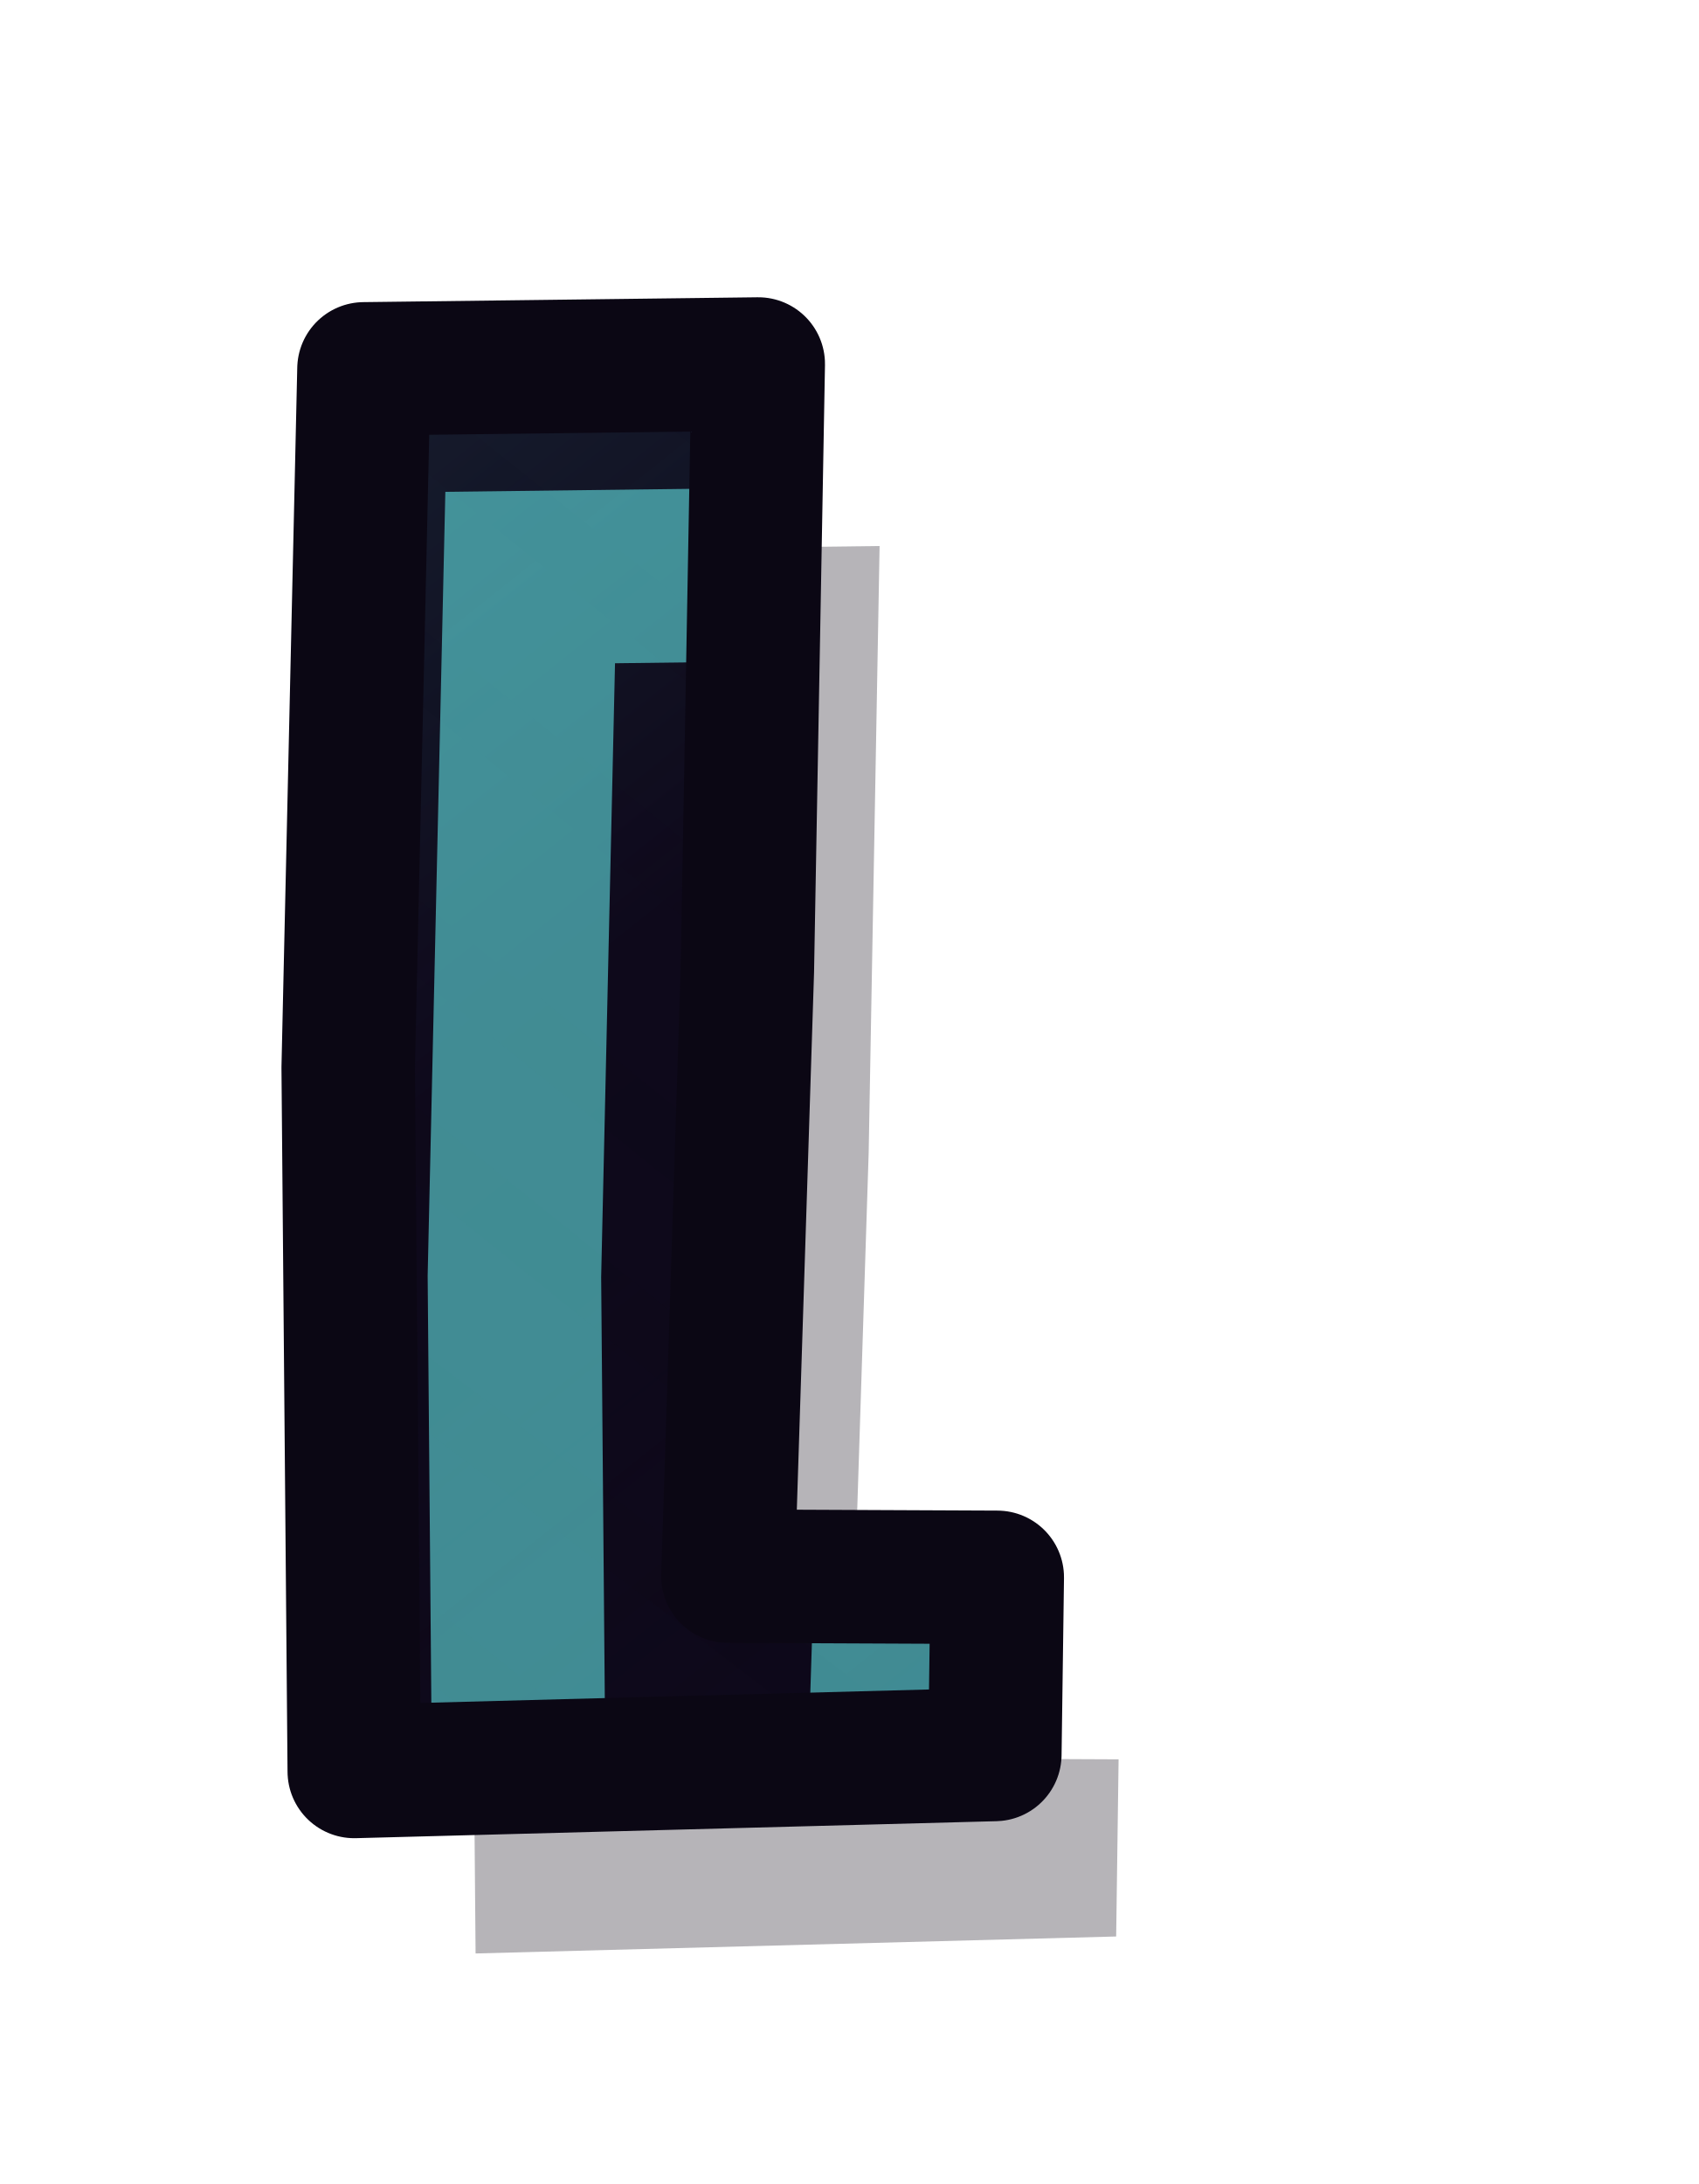
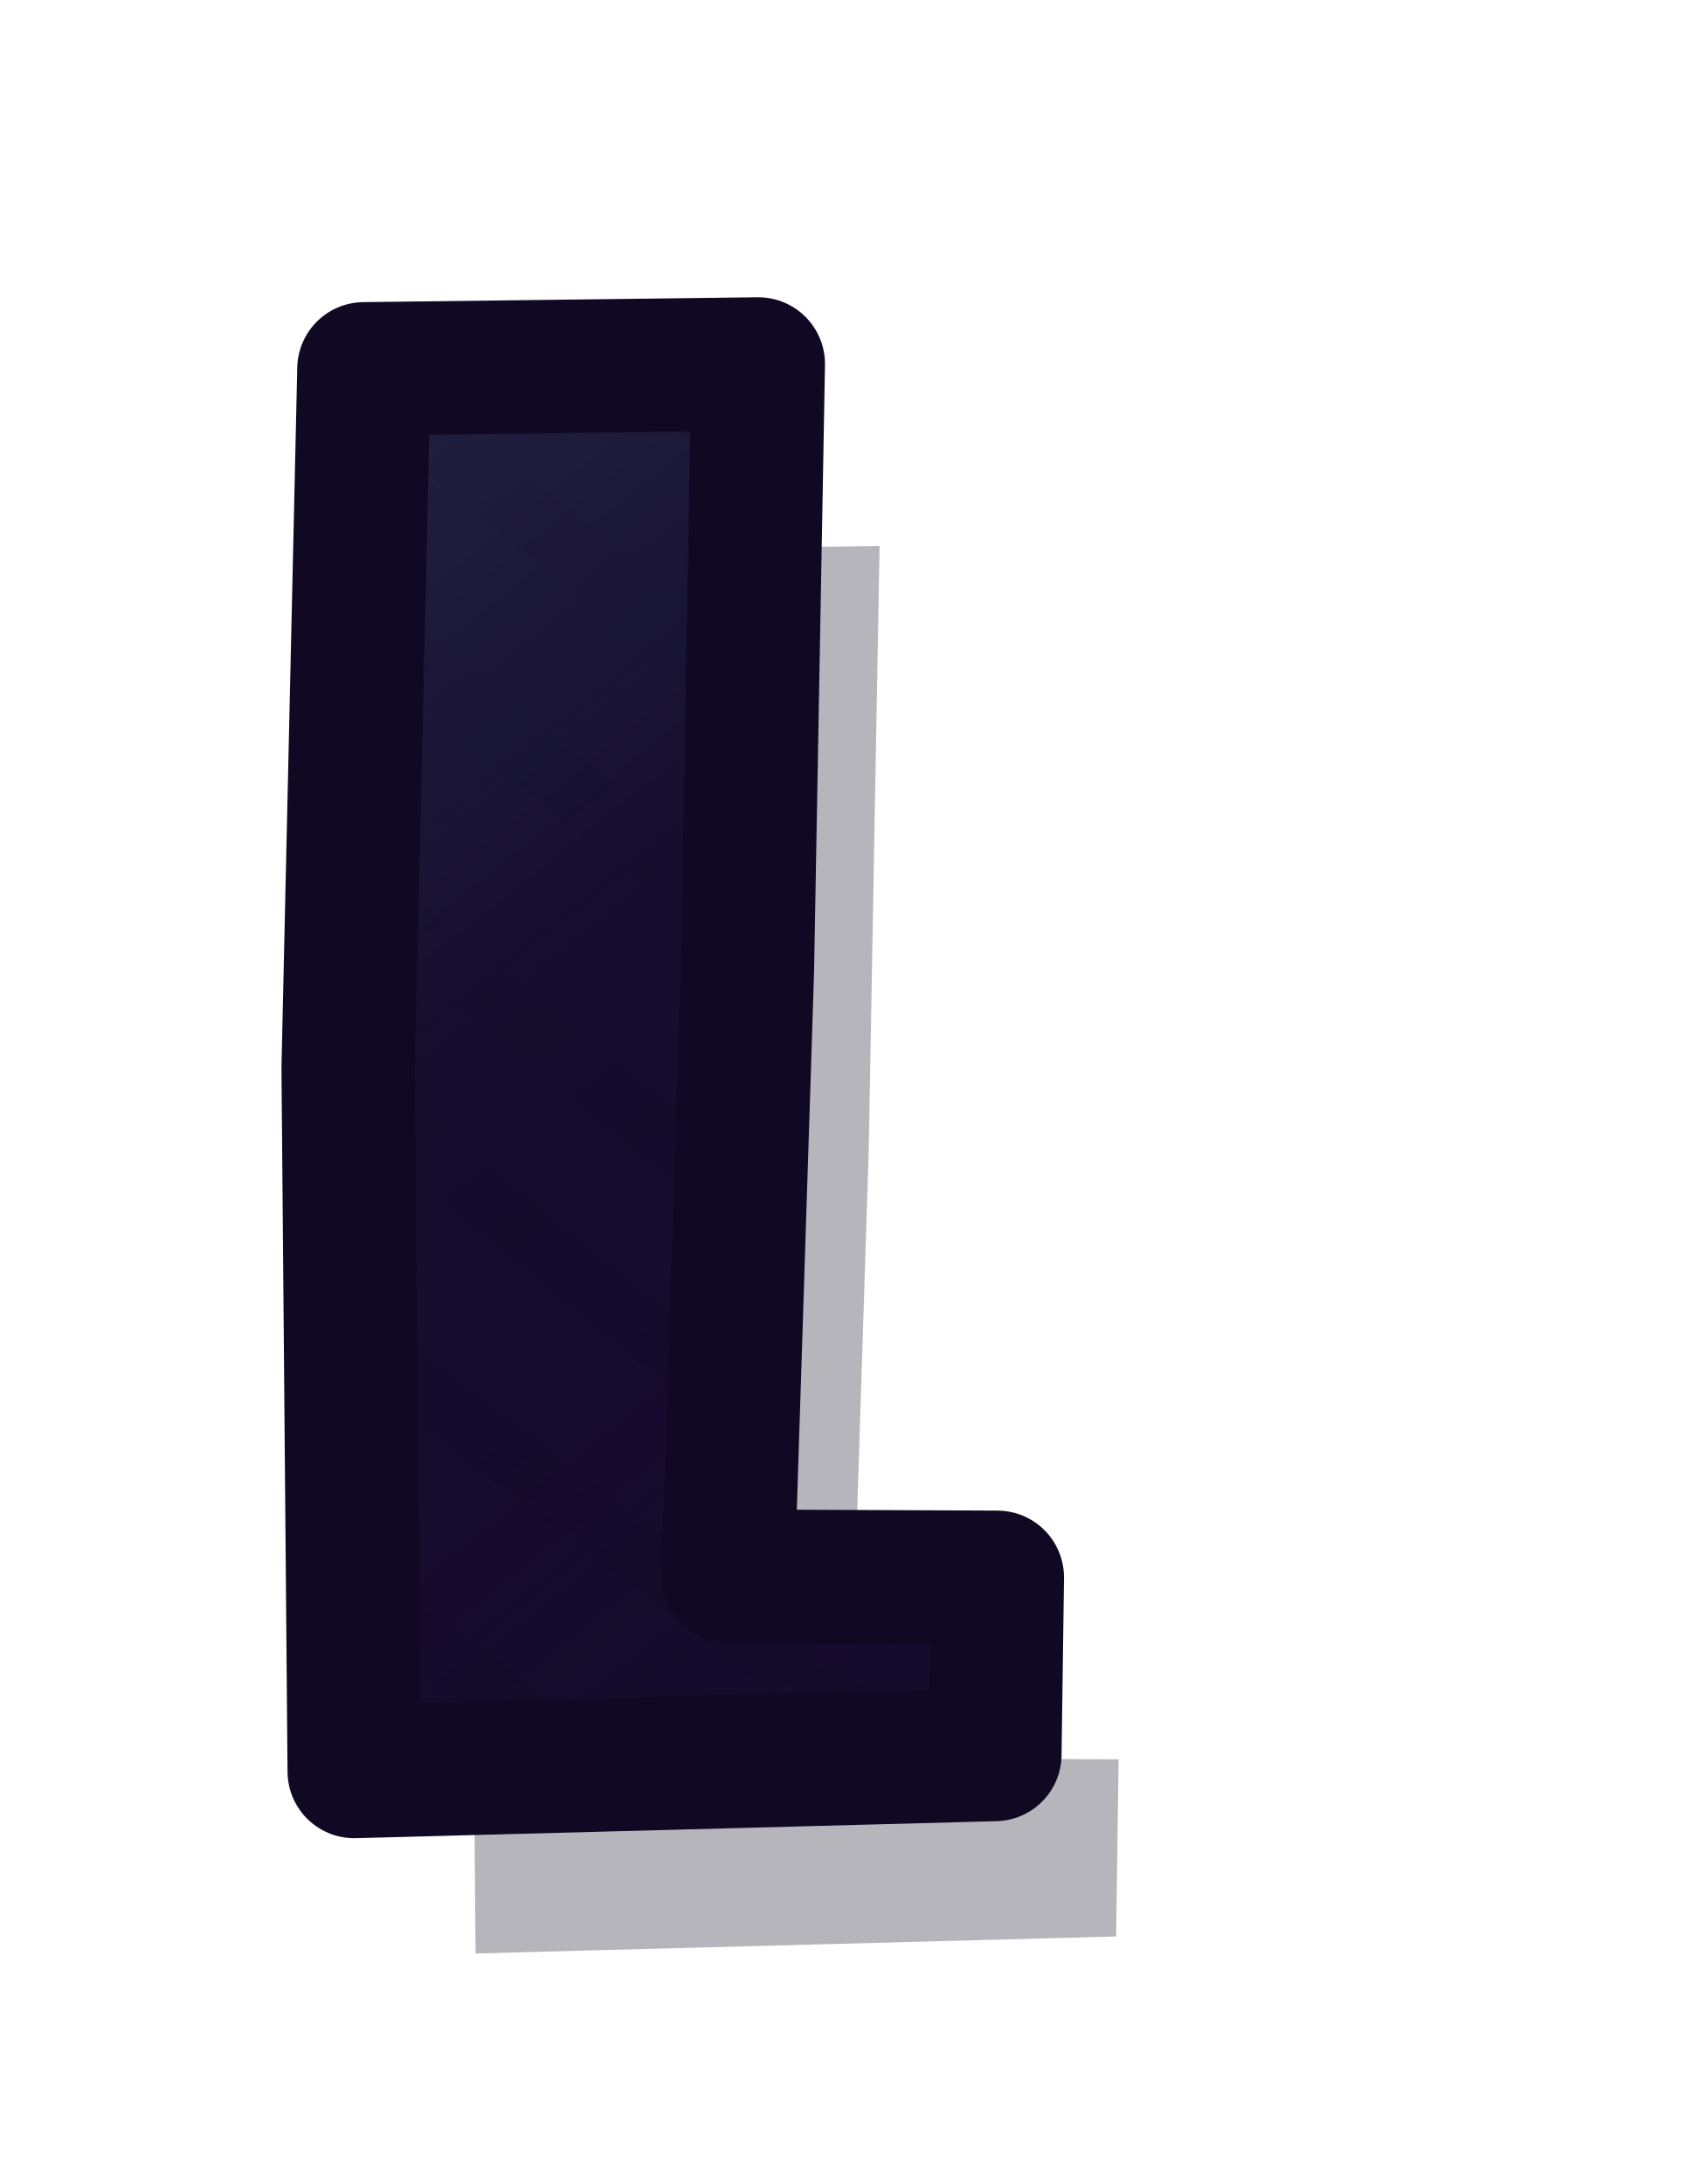
<svg xmlns="http://www.w3.org/2000/svg" width="14" height="18" viewBox="120 193 14 18">
  <defs>
    <clipPath id="tpp1j00">
      <path d="M123,196.04 L126.25,196 L126.16,201 L126,205.99 L128.22,206 L128.2,207.46 L122.92,207.6 L122.87,201.8 Z" />
    </clipPath>
    <linearGradient id="tpp1j01" gradientUnits="userSpaceOnUse" x1="119.11" y1="193.63" x2="132.09" y2="209.97">
-       <stop offset="0" stop-color="#63E2E5" stop-opacity="0.18" />
-       <stop offset="0.45" stop-color="#63E2E5" stop-opacity="0" />
-       <stop offset="0.55" stop-color="#0D0819" stop-opacity="0" />
-       <stop offset="1" stop-color="#0D0819" stop-opacity="0.42" />
+       <stop offset="0" stop-color="#89F2F5" stop-opacity="0.18" />
+       <stop offset="0.45" stop-color="#89F2F5" stop-opacity="0" />
+       <stop offset="0.55" stop-color="#100822" stop-opacity="0" />
+       <stop offset="1" stop-color="#100822" stop-opacity="0.42" />
    </linearGradient>
    <linearGradient id="tpp1j02" gradientUnits="userSpaceOnUse" x1="119.11" y1="193.63" x2="132.09" y2="209.97">
-       <stop offset="0" stop-color="#090511" />
-       <stop offset="0.22" stop-color="#090511" />
-       <stop offset="1" stop-color="#BBB5D6" />
+       <stop offset="0" stop-color="#0E071D" />
+       <stop offset="0.22" stop-color="#0E071D" />
+       <stop offset="1" stop-color="#E0DDEE" />
    </linearGradient>
    <mask id="tpp1j03" maskUnits="userSpaceOnUse" x="120" y="193" width="11.2" height="17.6">
      <rect x="120" y="193" width="11.2" height="17.6" fill="url(#tpp1j02)" />
    </mask>
  </defs>
-   <path d="M123,196.04 L126.25,196 L126.16,201 L126,205.99 L128.22,206 L128.2,207.46 L122.92,207.6 L122.87,201.8 Z" fill="#090511" opacity="0.3" transform="translate(1 1.5)" />
-   <path d="M123,196.04 L126.25,196 L126.16,201 L126,205.99 L128.22,206 L128.2,207.46 L122.92,207.6 L122.87,201.8 Z" fill="#0E091B" />
+   <path d="M123,196.04 L126.25,196 L126.16,201 L126,205.99 L128.22,206 L128.2,207.46 L122.92,207.6 L122.87,201.8 Z" fill="#0E071D" opacity="0.3" transform="translate(1 1.5)" />
+   <path d="M123,196.04 L126.25,196 L126.16,201 L126,205.99 L128.22,206 L128.2,207.46 L122.92,207.6 L122.87,201.8 Z" fill="#160C2E" />
  <g clip-path="url(#tpp1j00)">
    <rect x="120" y="193" width="11.2" height="17.6" fill="url(#tpp1j01)" />
-     <path d="M123.64,184.12 L143.26,199.38 M122.64,185.4 L142.22,200.72 M121.38,187.01 L140.93,202.37 M120.59,188.02 L140.05,203.5 M119.46,189.47 L139.15,204.64 M118.56,190.62 L137.95,206.18 M117.6,191.85 L137.02,207.38 M116.69,193.01 L136.03,208.65 M115.61,194.4 L134.95,210.03 M114.77,195.47 L134.14,211.06 M113.61,196.95 L133.4,212 M112.8,198 L132.25,213.47 M111.43,199.75 L131.15,214.89 M110.72,200.66 L130.3,215.97 M109.57,202.13 L129.29,217.27 M108.66,203.29 L128.47,218.31 " stroke="#0B0714" stroke-width="0.5" mask="url(#tpp1j03)" fill="none" opacity="0.4" />
-     <path d="M123,196.04 L126.25,196 L126.16,201 L126,205.99 L128.22,206 L128.2,207.46 L122.92,207.6 L122.87,201.8 Z" fill="none" stroke="#63E2E5" stroke-width="1.43" stroke-opacity="0.6" transform="translate(1.37 1.72)" />
+     <path d="M123.64,184.12 L143.26,199.38 M122.64,185.4 L142.22,200.72 M121.38,187.01 L140.93,202.37 M120.59,188.02 L140.05,203.5 M119.46,189.47 L139.15,204.64 M118.56,190.62 L137.95,206.18 M117.6,191.85 L137.02,207.38 M116.69,193.01 L136.03,208.65 M115.61,194.4 L134.95,210.03 M114.77,195.47 L134.14,211.06 M113.61,196.95 L133.4,212 M112.8,198 L132.25,213.47 M111.43,199.75 L131.15,214.89 M110.72,200.66 L130.3,215.97 M109.57,202.13 L129.29,217.27 M108.66,203.29 L128.47,218.31 " stroke="#110923" stroke-width="0.5" mask="url(#tpp1j03)" fill="none" opacity="0.35" />
  </g>
-   <path d="M123,196.04 L126.25,196 L126.16,201 L126,205.99 L128.22,206 L128.2,207.46 L122.92,207.6 L122.87,201.8 Z" fill="none" stroke="#0B0714" stroke-width="1.1" stroke-linejoin="round" />
+   <path d="M123,196.04 L126.25,196 L126.16,201 L126,205.99 L128.22,206 L128.2,207.46 L122.92,207.6 L122.87,201.8 Z" fill="none" stroke="#110923" stroke-width="1.1" stroke-linejoin="round" />
</svg>
